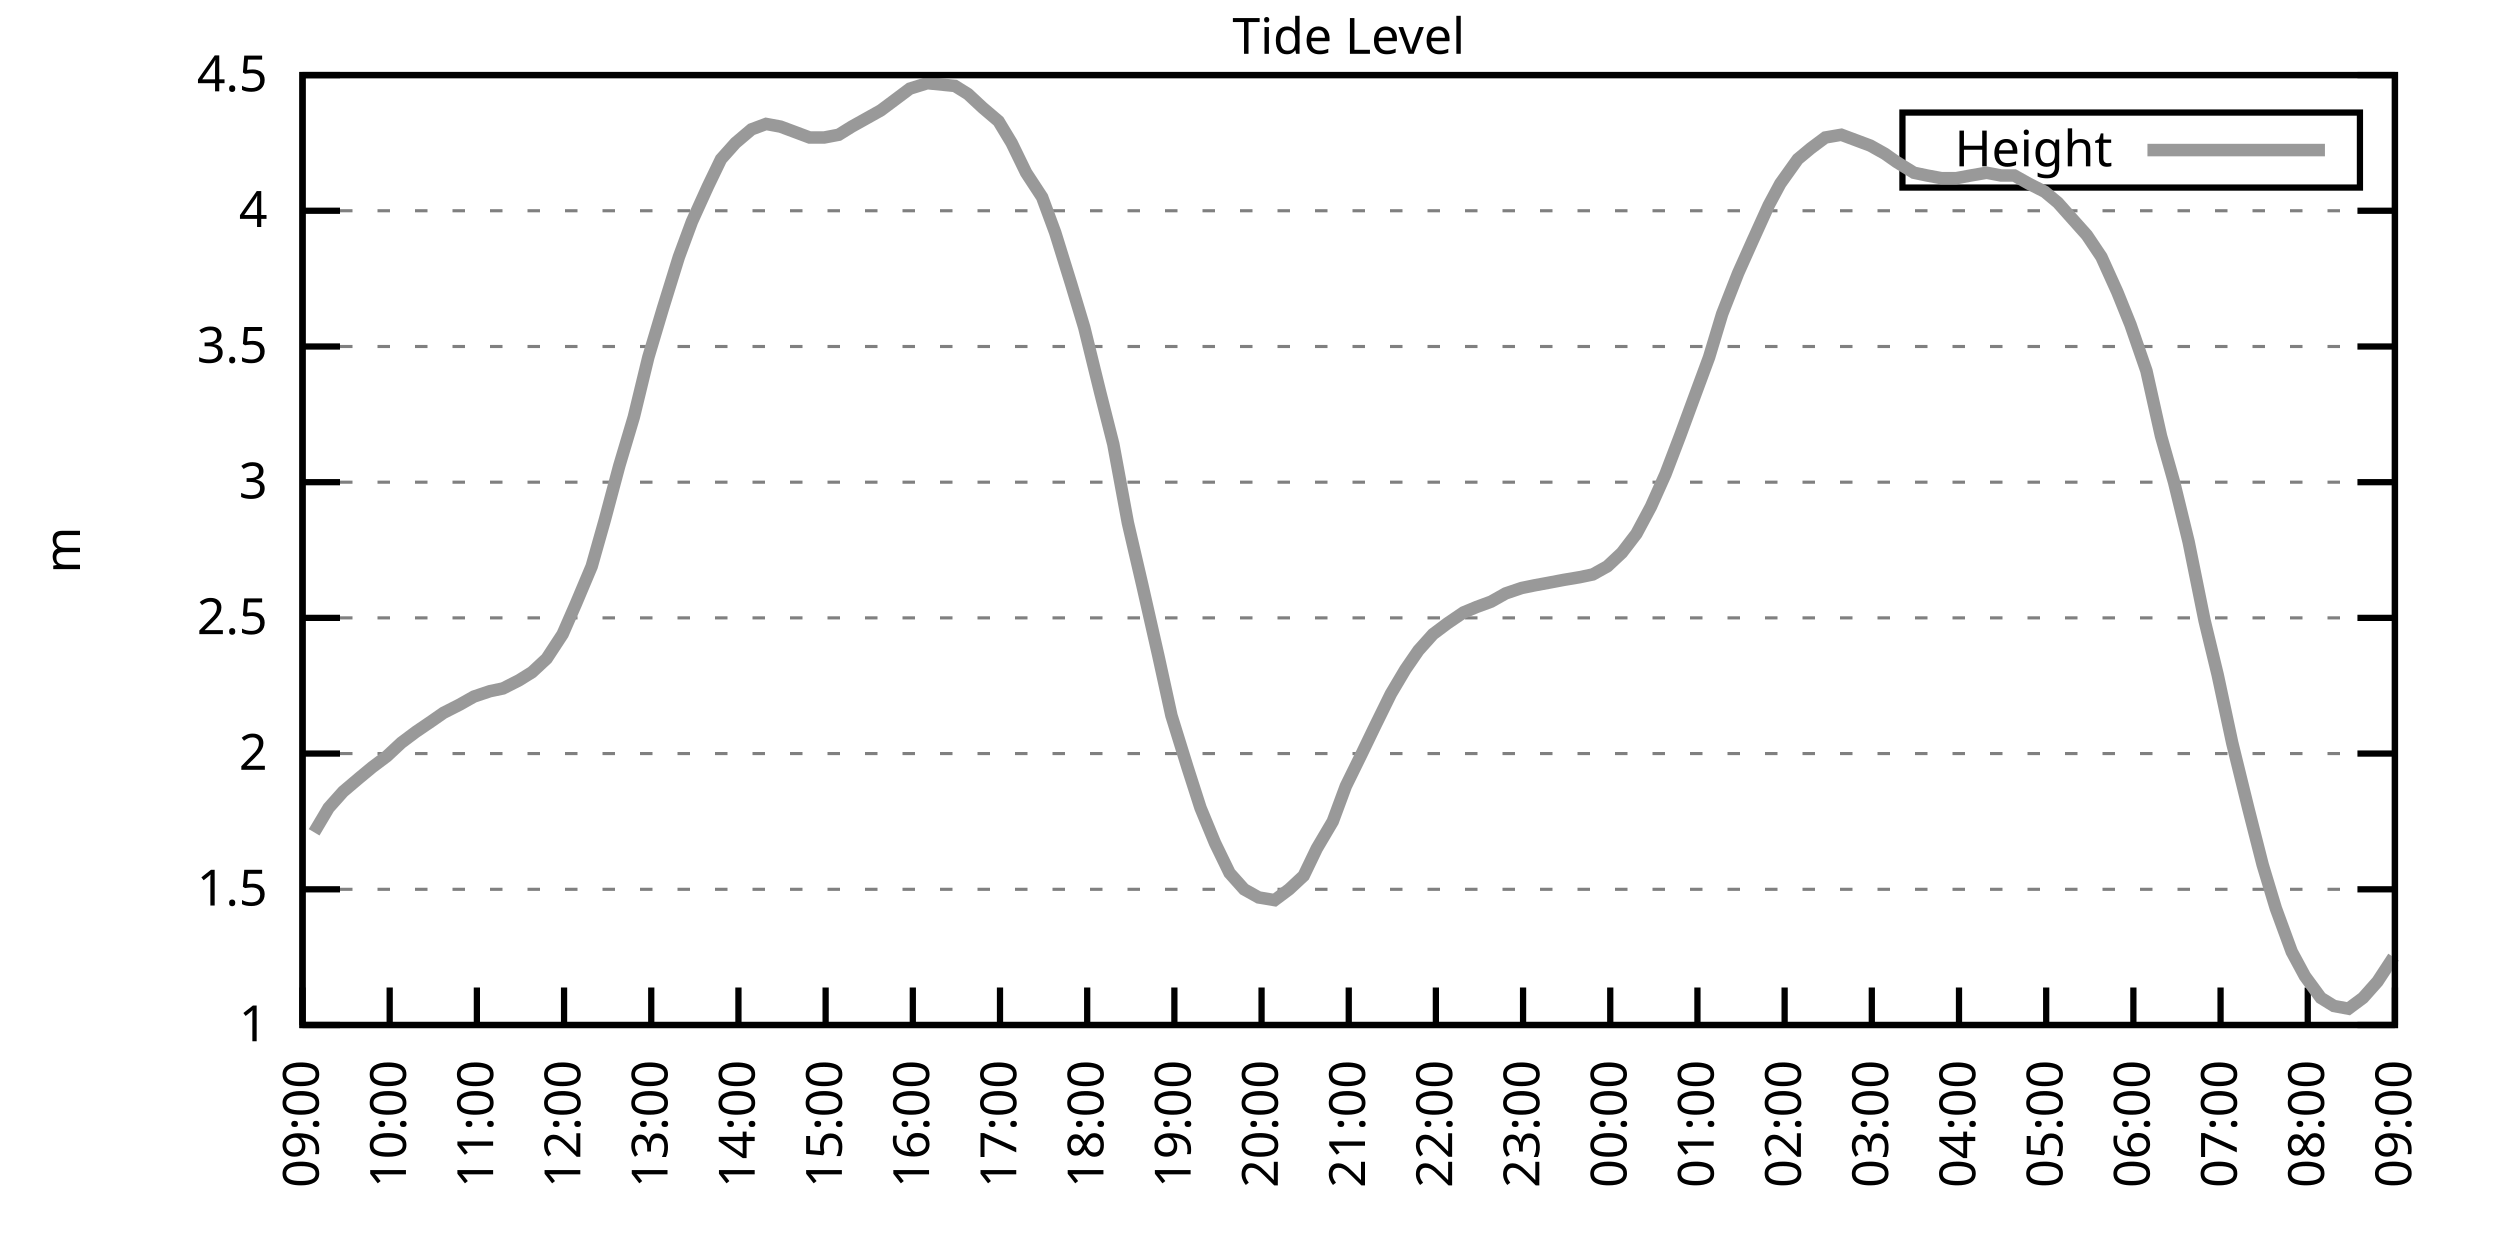
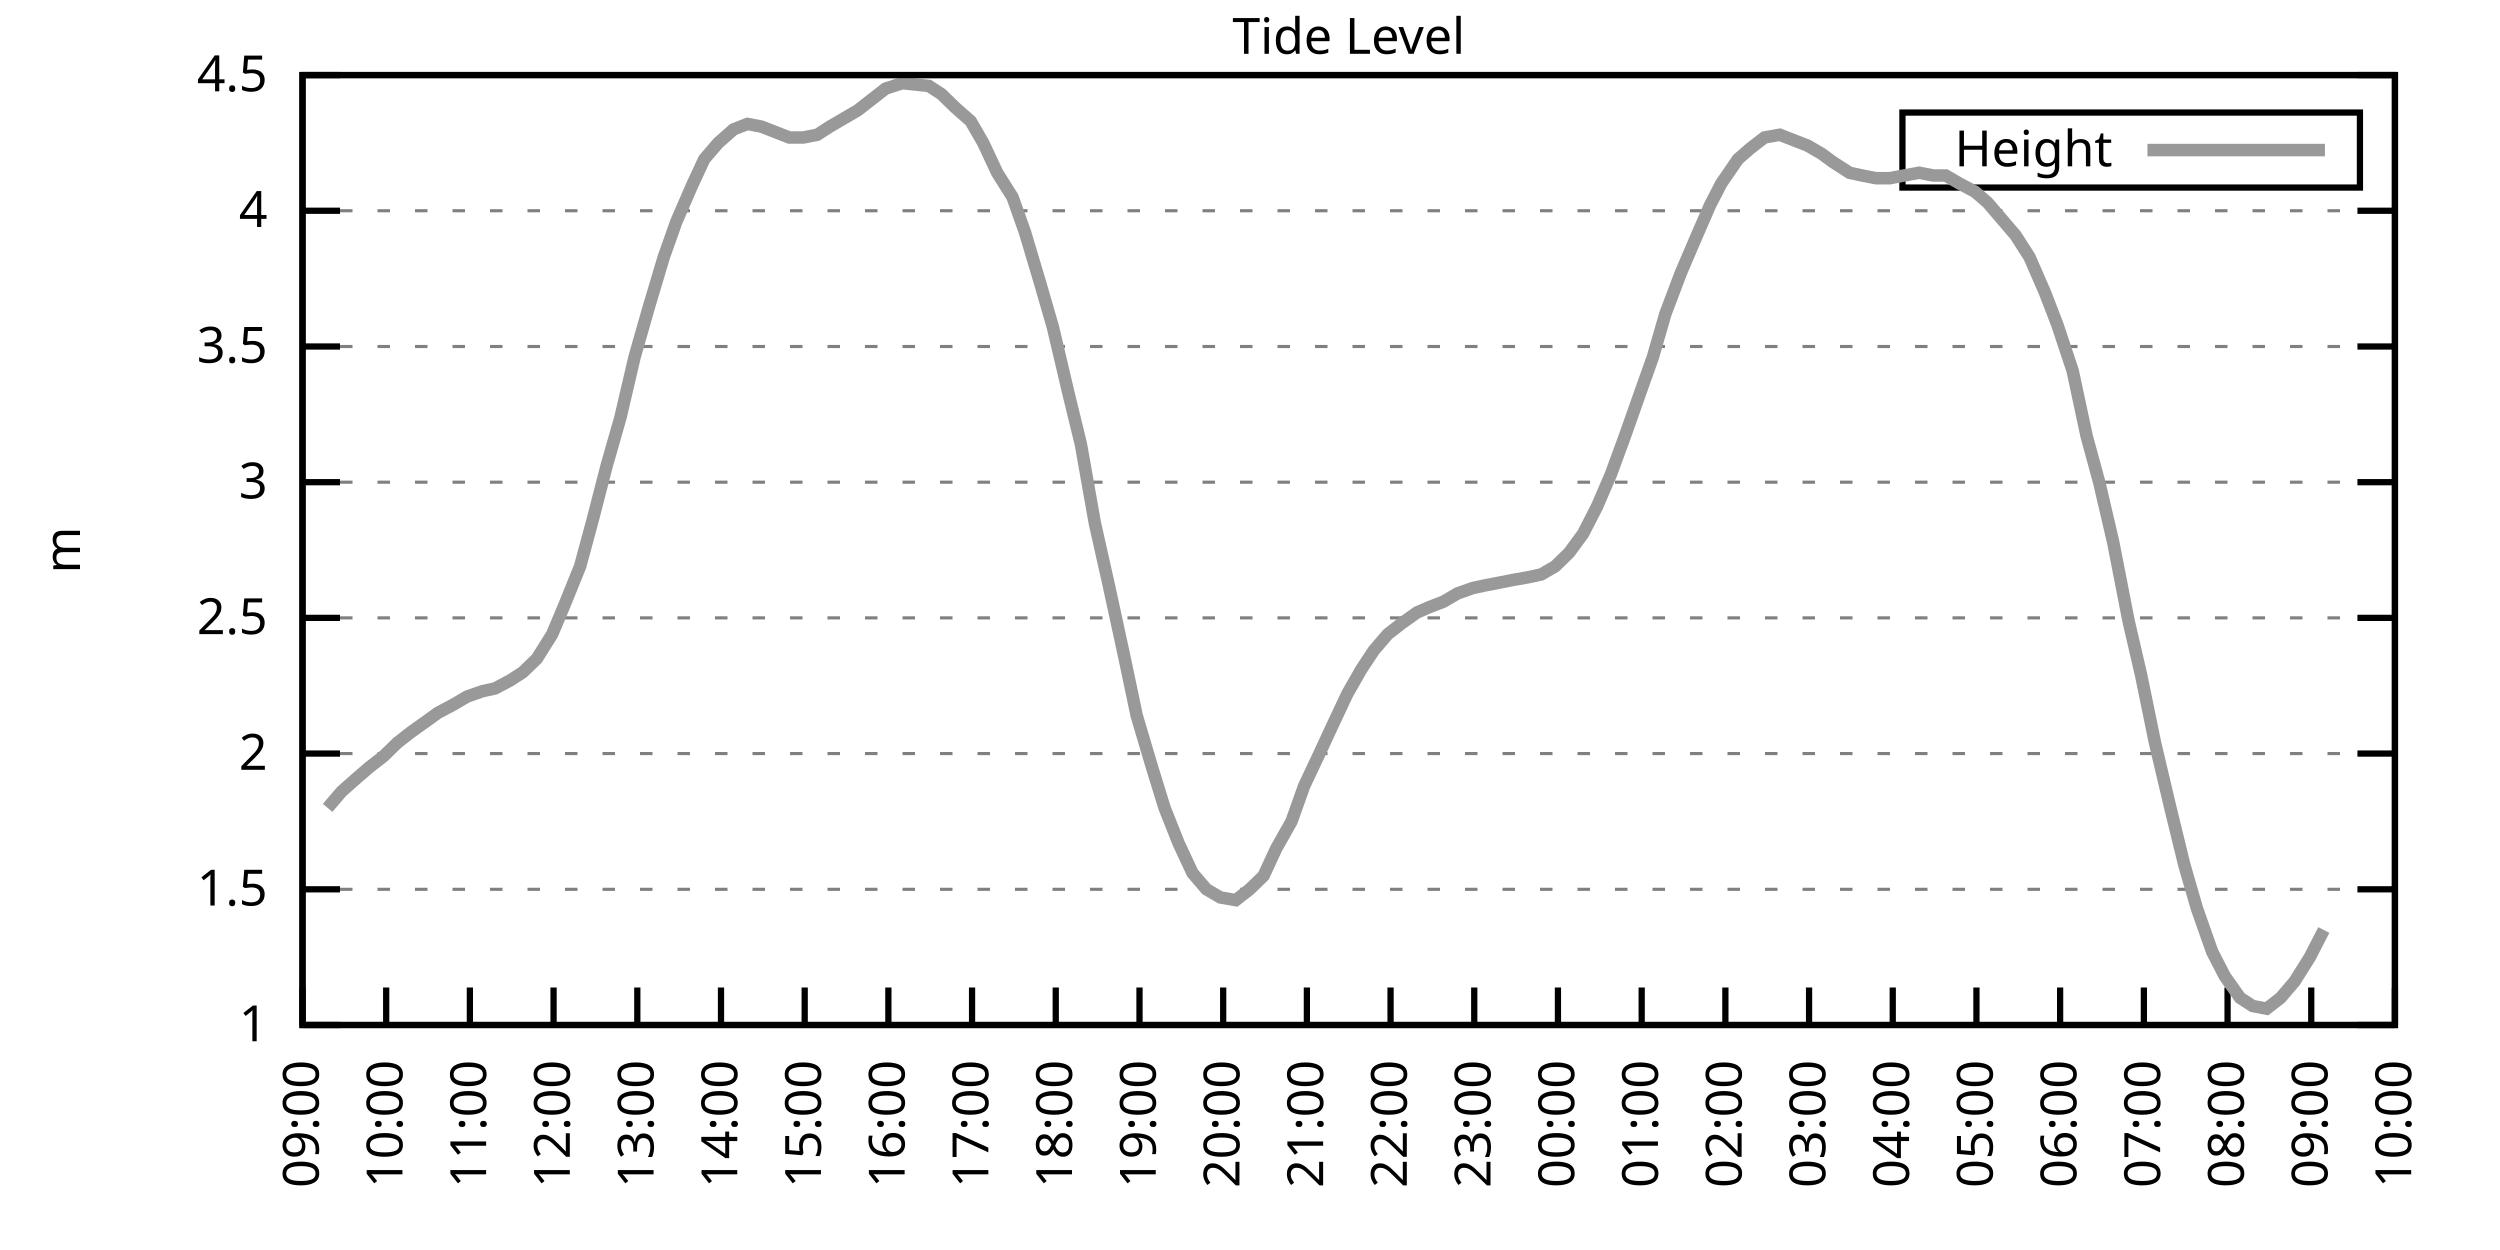
<svg xmlns="http://www.w3.org/2000/svg" xmlns:xlink="http://www.w3.org/1999/xlink" width="400" height="200" viewBox="0 0 400 200">
  <g id="gnuplot_canvas">
    <rect x="0" y="0" width="400" height="200" fill="none" />
    <defs>
      <circle id="gpDot" r="0.5" stroke-width="0.5" stroke="currentColor" />
      <path id="gpPt0" stroke-width="0.333" stroke="currentColor" d="M-1,0 h2 M0,-1 v2" />
      <path id="gpPt1" stroke-width="0.333" stroke="currentColor" d="M-1,-1 L1,1 M1,-1 L-1,1" />
      <path id="gpPt2" stroke-width="0.333" stroke="currentColor" d="M-1,0 L1,0 M0,-1 L0,1 M-1,-1 L1,1 M-1,1 L1,-1" />
      <rect id="gpPt3" stroke-width="0.333" stroke="currentColor" x="-1" y="-1" width="2" height="2" />
      <rect id="gpPt4" stroke-width="0.333" stroke="currentColor" fill="currentColor" x="-1" y="-1" width="2" height="2" />
      <circle id="gpPt5" stroke-width="0.333" stroke="currentColor" cx="0" cy="0" r="1" />
      <use xlink:href="#gpPt5" id="gpPt6" fill="currentColor" stroke="none" />
      <path id="gpPt7" stroke-width="0.333" stroke="currentColor" d="M0,-1.33 L-1.33,0.67 L1.33,0.67 z" />
      <use xlink:href="#gpPt7" id="gpPt8" fill="currentColor" stroke="none" />
      <use xlink:href="#gpPt7" id="gpPt9" stroke="currentColor" transform="rotate(180)" />
      <use xlink:href="#gpPt9" id="gpPt10" fill="currentColor" stroke="none" />
      <use xlink:href="#gpPt3" id="gpPt11" stroke="currentColor" transform="rotate(45)" />
      <use xlink:href="#gpPt11" id="gpPt12" fill="currentColor" stroke="none" />
      <path id="gpPt13" stroke-width="0.333" stroke="currentColor" d="M0,1.330 L1.265,0.411 L0.782,-1.067 L-0.782,-1.076 L-1.265,0.411 z" />
      <use xlink:href="#gpPt13" id="gpPt14" fill="currentColor" stroke="none" />
      <filter id="textbox" filterUnits="objectBoundingBox" x="0" y="0" height="1" width="1">
        <feFlood flood-color="white" flood-opacity="1" result="bgnd" />
        <feComposite in="SourceGraphic" in2="bgnd" operator="atop" />
      </filter>
      <filter id="greybox" filterUnits="objectBoundingBox" x="0" y="0" height="1" width="1">
        <feFlood flood-color="lightgrey" flood-opacity="1" result="grey" />
        <feComposite in="SourceGraphic" in2="grey" operator="atop" />
      </filter>
    </defs>
    <g fill="none" color="white" stroke="currentColor" stroke-width="1.00" stroke-linecap="butt" stroke-linejoin="miter">
</g>
    <g fill="none" color="black" stroke="currentColor" stroke-width="1.00" stroke-linecap="butt" stroke-linejoin="miter">
      <g stroke="none" shape-rendering="crispEdges">
        <polygon fill="rgb(255, 255, 255)" points="48.40,164.00 383.18,164.00 383.18,12.02 48.40,12.02 " />
      </g>
    </g>
    <g fill="none" color="black" stroke="currentColor" stroke-width="1.00" stroke-linecap="butt" stroke-linejoin="miter">
</g>
    <g fill="none" color="black" stroke="black" stroke-width="0.50" stroke-linecap="butt" stroke-linejoin="miter">
</g>
    <g fill="none" color="gray" stroke="currentColor" stroke-width="0.50" stroke-linecap="butt" stroke-linejoin="miter">
      <path stroke="gray" stroke-dasharray="2,4" class="gridline" d="M48.40,164.00 L383.19,164.00  " />
    </g>
    <g fill="none" color="gray" stroke="gray" stroke-width="1.00" stroke-linecap="butt" stroke-linejoin="miter">
</g>
    <g fill="none" color="black" stroke="currentColor" stroke-width="1.00" stroke-linecap="butt" stroke-linejoin="miter">
      <path stroke="black" d="M48.40,164.00 L54.40,164.00 M383.19,164.00 L377.19,164.00  " />
      <g transform="translate(42.80,166.60)" stroke="none" fill="black" font-family="Sans" font-size="8.00" text-anchor="end">
        <text>
          <tspan font-family="Sans"> 1</tspan>
        </text>
      </g>
    </g>
    <g fill="none" color="black" stroke="currentColor" stroke-width="1.00" stroke-linecap="butt" stroke-linejoin="miter">
</g>
    <g fill="none" color="black" stroke="black" stroke-width="0.50" stroke-linecap="butt" stroke-linejoin="miter">
</g>
    <g fill="none" color="gray" stroke="currentColor" stroke-width="0.50" stroke-linecap="butt" stroke-linejoin="miter">
      <path stroke="gray" stroke-dasharray="2,4" class="gridline" d="M48.40,142.29 L383.19,142.29  " />
    </g>
    <g fill="none" color="gray" stroke="gray" stroke-width="1.00" stroke-linecap="butt" stroke-linejoin="miter">
</g>
    <g fill="none" color="black" stroke="currentColor" stroke-width="1.00" stroke-linecap="butt" stroke-linejoin="miter">
      <path stroke="black" d="M48.40,142.29 L54.40,142.29 M383.19,142.29 L377.19,142.29  " />
      <g transform="translate(42.80,144.89)" stroke="none" fill="black" font-family="Sans" font-size="8.00" text-anchor="end">
        <text>
          <tspan font-family="Sans"> 1.5</tspan>
        </text>
      </g>
    </g>
    <g fill="none" color="black" stroke="currentColor" stroke-width="1.00" stroke-linecap="butt" stroke-linejoin="miter">
</g>
    <g fill="none" color="black" stroke="black" stroke-width="0.50" stroke-linecap="butt" stroke-linejoin="miter">
</g>
    <g fill="none" color="gray" stroke="currentColor" stroke-width="0.50" stroke-linecap="butt" stroke-linejoin="miter">
      <path stroke="gray" stroke-dasharray="2,4" class="gridline" d="M48.40,120.57 L383.19,120.57  " />
    </g>
    <g fill="none" color="gray" stroke="gray" stroke-width="1.00" stroke-linecap="butt" stroke-linejoin="miter">
</g>
    <g fill="none" color="black" stroke="currentColor" stroke-width="1.00" stroke-linecap="butt" stroke-linejoin="miter">
      <path stroke="black" d="M48.40,120.57 L54.40,120.57 M383.19,120.57 L377.19,120.57  " />
      <g transform="translate(42.80,123.17)" stroke="none" fill="black" font-family="Sans" font-size="8.00" text-anchor="end">
        <text>
          <tspan font-family="Sans"> 2</tspan>
        </text>
      </g>
    </g>
    <g fill="none" color="black" stroke="currentColor" stroke-width="1.00" stroke-linecap="butt" stroke-linejoin="miter">
</g>
    <g fill="none" color="black" stroke="black" stroke-width="0.50" stroke-linecap="butt" stroke-linejoin="miter">
</g>
    <g fill="none" color="gray" stroke="currentColor" stroke-width="0.50" stroke-linecap="butt" stroke-linejoin="miter">
      <path stroke="gray" stroke-dasharray="2,4" class="gridline" d="M48.40,98.86 L383.19,98.86  " />
    </g>
    <g fill="none" color="gray" stroke="gray" stroke-width="1.00" stroke-linecap="butt" stroke-linejoin="miter">
</g>
    <g fill="none" color="black" stroke="currentColor" stroke-width="1.00" stroke-linecap="butt" stroke-linejoin="miter">
      <path stroke="black" d="M48.40,98.86 L54.40,98.86 M383.19,98.86 L377.19,98.86  " />
      <g transform="translate(42.80,101.46)" stroke="none" fill="black" font-family="Sans" font-size="8.00" text-anchor="end">
        <text>
          <tspan font-family="Sans"> 2.5</tspan>
        </text>
      </g>
    </g>
    <g fill="none" color="black" stroke="currentColor" stroke-width="1.00" stroke-linecap="butt" stroke-linejoin="miter">
</g>
    <g fill="none" color="black" stroke="black" stroke-width="0.50" stroke-linecap="butt" stroke-linejoin="miter">
</g>
    <g fill="none" color="gray" stroke="currentColor" stroke-width="0.50" stroke-linecap="butt" stroke-linejoin="miter">
      <path stroke="gray" stroke-dasharray="2,4" class="gridline" d="M48.40,77.15 L383.19,77.15  " />
    </g>
    <g fill="none" color="gray" stroke="gray" stroke-width="1.00" stroke-linecap="butt" stroke-linejoin="miter">
</g>
    <g fill="none" color="black" stroke="currentColor" stroke-width="1.00" stroke-linecap="butt" stroke-linejoin="miter">
      <path stroke="black" d="M48.40,77.15 L54.40,77.15 M383.19,77.15 L377.19,77.15  " />
      <g transform="translate(42.80,79.75)" stroke="none" fill="black" font-family="Sans" font-size="8.00" text-anchor="end">
        <text>
          <tspan font-family="Sans"> 3</tspan>
        </text>
      </g>
    </g>
    <g fill="none" color="black" stroke="currentColor" stroke-width="1.00" stroke-linecap="butt" stroke-linejoin="miter">
</g>
    <g fill="none" color="black" stroke="black" stroke-width="0.50" stroke-linecap="butt" stroke-linejoin="miter">
</g>
    <g fill="none" color="gray" stroke="currentColor" stroke-width="0.50" stroke-linecap="butt" stroke-linejoin="miter">
      <path stroke="gray" stroke-dasharray="2,4" class="gridline" d="M48.40,55.44 L383.19,55.44  " />
    </g>
    <g fill="none" color="gray" stroke="gray" stroke-width="1.00" stroke-linecap="butt" stroke-linejoin="miter">
</g>
    <g fill="none" color="black" stroke="currentColor" stroke-width="1.00" stroke-linecap="butt" stroke-linejoin="miter">
      <path stroke="black" d="M48.40,55.44 L54.40,55.44 M383.19,55.44 L377.19,55.44  " />
      <g transform="translate(42.80,58.04)" stroke="none" fill="black" font-family="Sans" font-size="8.00" text-anchor="end">
        <text>
          <tspan font-family="Sans"> 3.5</tspan>
        </text>
      </g>
    </g>
    <g fill="none" color="black" stroke="currentColor" stroke-width="1.00" stroke-linecap="butt" stroke-linejoin="miter">
</g>
    <g fill="none" color="black" stroke="black" stroke-width="0.50" stroke-linecap="butt" stroke-linejoin="miter">
</g>
    <g fill="none" color="gray" stroke="currentColor" stroke-width="0.50" stroke-linecap="butt" stroke-linejoin="miter">
      <path stroke="gray" stroke-dasharray="2,4" class="gridline" d="M48.40,33.72 L383.19,33.72  " />
    </g>
    <g fill="none" color="gray" stroke="gray" stroke-width="1.00" stroke-linecap="butt" stroke-linejoin="miter">
</g>
    <g fill="none" color="black" stroke="currentColor" stroke-width="1.00" stroke-linecap="butt" stroke-linejoin="miter">
      <path stroke="black" d="M48.40,33.72 L54.40,33.72 M383.19,33.72 L377.19,33.72  " />
      <g transform="translate(42.80,36.32)" stroke="none" fill="black" font-family="Sans" font-size="8.00" text-anchor="end">
        <text>
          <tspan font-family="Sans"> 4</tspan>
        </text>
      </g>
    </g>
    <g fill="none" color="black" stroke="currentColor" stroke-width="1.00" stroke-linecap="butt" stroke-linejoin="miter">
</g>
    <g fill="none" color="black" stroke="black" stroke-width="0.50" stroke-linecap="butt" stroke-linejoin="miter">
</g>
    <g fill="none" color="gray" stroke="currentColor" stroke-width="0.50" stroke-linecap="butt" stroke-linejoin="miter">
      <path stroke="gray" stroke-dasharray="2,4" class="gridline" d="M48.40,12.01 L383.19,12.01  " />
    </g>
    <g fill="none" color="gray" stroke="gray" stroke-width="1.00" stroke-linecap="butt" stroke-linejoin="miter">
</g>
    <g fill="none" color="black" stroke="currentColor" stroke-width="1.00" stroke-linecap="butt" stroke-linejoin="miter">
      <path stroke="black" d="M48.40,12.01 L54.40,12.01 M383.19,12.01 L377.19,12.01  " />
      <g transform="translate(42.80,14.61)" stroke="none" fill="black" font-family="Sans" font-size="8.00" text-anchor="end">
        <text>
          <tspan font-family="Sans"> 4.5</tspan>
        </text>
      </g>
    </g>
    <g fill="none" color="black" stroke="currentColor" stroke-width="1.00" stroke-linecap="butt" stroke-linejoin="miter">
      <path stroke="black" d="M48.40,164.00 L48.40,158.00  " />
      <g transform="translate(51.00,169.60) rotate(270.00)" stroke="none" fill="black" font-family="Sans" font-size="8.00" text-anchor="end">
        <text>
          <tspan font-family="Sans">09:00</tspan>
        </text>
      </g>
    </g>
    <g fill="none" color="black" stroke="currentColor" stroke-width="1.00" stroke-linecap="butt" stroke-linejoin="miter">
-       <path stroke="black" d="M62.35,164.00 L62.35,158.00  " />
-       <g transform="translate(64.95,169.60) rotate(270.00)" stroke="none" fill="black" font-family="Sans" font-size="8.00" text-anchor="end">
+       <path stroke="black" d="M61.79,164.00 L61.79,158.00  " />
+       <g transform="translate(64.39,169.60) rotate(270.00)" stroke="none" fill="black" font-family="Sans" font-size="8.00" text-anchor="end">
        <text>
          <tspan font-family="Sans">10:00</tspan>
        </text>
      </g>
    </g>
    <g fill="none" color="black" stroke="currentColor" stroke-width="1.00" stroke-linecap="butt" stroke-linejoin="miter">
-       <path stroke="black" d="M76.30,164.00 L76.30,158.00  " />
-       <g transform="translate(78.90,169.60) rotate(270.00)" stroke="none" fill="black" font-family="Sans" font-size="8.00" text-anchor="end">
+       <path stroke="black" d="M75.18,164.00 L75.18,158.00  " />
+       <g transform="translate(77.78,169.60) rotate(270.00)" stroke="none" fill="black" font-family="Sans" font-size="8.00" text-anchor="end">
        <text>
          <tspan font-family="Sans">11:00</tspan>
        </text>
      </g>
    </g>
    <g fill="none" color="black" stroke="currentColor" stroke-width="1.00" stroke-linecap="butt" stroke-linejoin="miter">
-       <path stroke="black" d="M90.25,164.00 L90.25,158.00  " />
-       <g transform="translate(92.85,169.60) rotate(270.00)" stroke="none" fill="black" font-family="Sans" font-size="8.00" text-anchor="end">
+       <path stroke="black" d="M88.57,164.00 L88.57,158.00  " />
+       <g transform="translate(91.17,169.60) rotate(270.00)" stroke="none" fill="black" font-family="Sans" font-size="8.00" text-anchor="end">
        <text>
          <tspan font-family="Sans">12:00</tspan>
        </text>
      </g>
    </g>
    <g fill="none" color="black" stroke="currentColor" stroke-width="1.00" stroke-linecap="butt" stroke-linejoin="miter">
-       <path stroke="black" d="M104.20,164.00 L104.20,158.00  " />
-       <g transform="translate(106.80,169.60) rotate(270.00)" stroke="none" fill="black" font-family="Sans" font-size="8.00" text-anchor="end">
+       <path stroke="black" d="M101.97,164.00 L101.97,158.00  " />
+       <g transform="translate(104.57,169.60) rotate(270.00)" stroke="none" fill="black" font-family="Sans" font-size="8.00" text-anchor="end">
        <text>
          <tspan font-family="Sans">13:00</tspan>
        </text>
      </g>
    </g>
    <g fill="none" color="black" stroke="currentColor" stroke-width="1.00" stroke-linecap="butt" stroke-linejoin="miter">
-       <path stroke="black" d="M118.15,164.00 L118.15,158.00  " />
-       <g transform="translate(120.75,169.60) rotate(270.00)" stroke="none" fill="black" font-family="Sans" font-size="8.00" text-anchor="end">
+       <path stroke="black" d="M115.36,164.00 L115.36,158.00  " />
+       <g transform="translate(117.96,169.60) rotate(270.00)" stroke="none" fill="black" font-family="Sans" font-size="8.00" text-anchor="end">
        <text>
          <tspan font-family="Sans">14:00</tspan>
        </text>
      </g>
    </g>
    <g fill="none" color="black" stroke="currentColor" stroke-width="1.00" stroke-linecap="butt" stroke-linejoin="miter">
-       <path stroke="black" d="M132.10,164.00 L132.10,158.00  " />
-       <g transform="translate(134.70,169.60) rotate(270.00)" stroke="none" fill="black" font-family="Sans" font-size="8.00" text-anchor="end">
+       <path stroke="black" d="M128.75,164.00 L128.75,158.00  " />
+       <g transform="translate(131.35,169.60) rotate(270.00)" stroke="none" fill="black" font-family="Sans" font-size="8.00" text-anchor="end">
        <text>
          <tspan font-family="Sans">15:00</tspan>
        </text>
      </g>
    </g>
    <g fill="none" color="black" stroke="currentColor" stroke-width="1.00" stroke-linecap="butt" stroke-linejoin="miter">
-       <path stroke="black" d="M146.05,164.00 L146.05,158.00  " />
-       <g transform="translate(148.65,169.60) rotate(270.00)" stroke="none" fill="black" font-family="Sans" font-size="8.00" text-anchor="end">
+       <path stroke="black" d="M142.14,164.00 L142.14,158.00  " />
+       <g transform="translate(144.74,169.60) rotate(270.00)" stroke="none" fill="black" font-family="Sans" font-size="8.00" text-anchor="end">
        <text>
          <tspan font-family="Sans">16:00</tspan>
        </text>
      </g>
    </g>
    <g fill="none" color="black" stroke="currentColor" stroke-width="1.00" stroke-linecap="butt" stroke-linejoin="miter">
-       <path stroke="black" d="M160.00,164.00 L160.00,158.00  " />
-       <g transform="translate(162.60,169.60) rotate(270.00)" stroke="none" fill="black" font-family="Sans" font-size="8.00" text-anchor="end">
+       <path stroke="black" d="M155.53,164.00 L155.53,158.00  " />
+       <g transform="translate(158.13,169.60) rotate(270.00)" stroke="none" fill="black" font-family="Sans" font-size="8.00" text-anchor="end">
        <text>
          <tspan font-family="Sans">17:00</tspan>
        </text>
      </g>
    </g>
    <g fill="none" color="black" stroke="currentColor" stroke-width="1.00" stroke-linecap="butt" stroke-linejoin="miter">
-       <path stroke="black" d="M173.95,164.00 L173.95,158.00  " />
-       <g transform="translate(176.55,169.60) rotate(270.00)" stroke="none" fill="black" font-family="Sans" font-size="8.00" text-anchor="end">
+       <path stroke="black" d="M168.92,164.00 L168.92,158.00  " />
+       <g transform="translate(171.52,169.60) rotate(270.00)" stroke="none" fill="black" font-family="Sans" font-size="8.00" text-anchor="end">
        <text>
          <tspan font-family="Sans">18:00</tspan>
        </text>
      </g>
    </g>
    <g fill="none" color="black" stroke="currentColor" stroke-width="1.00" stroke-linecap="butt" stroke-linejoin="miter">
-       <path stroke="black" d="M187.90,164.00 L187.90,158.00  " />
-       <g transform="translate(190.50,169.60) rotate(270.00)" stroke="none" fill="black" font-family="Sans" font-size="8.00" text-anchor="end">
+       <path stroke="black" d="M182.32,164.00 L182.32,158.00  " />
+       <g transform="translate(184.92,169.60) rotate(270.00)" stroke="none" fill="black" font-family="Sans" font-size="8.00" text-anchor="end">
        <text>
          <tspan font-family="Sans">19:00</tspan>
        </text>
      </g>
    </g>
    <g fill="none" color="black" stroke="currentColor" stroke-width="1.00" stroke-linecap="butt" stroke-linejoin="miter">
-       <path stroke="black" d="M201.85,164.00 L201.85,158.00  " />
-       <g transform="translate(204.45,169.60) rotate(270.00)" stroke="none" fill="black" font-family="Sans" font-size="8.00" text-anchor="end">
+       <path stroke="black" d="M195.71,164.00 L195.71,158.00  " />
+       <g transform="translate(198.31,169.60) rotate(270.00)" stroke="none" fill="black" font-family="Sans" font-size="8.00" text-anchor="end">
        <text>
          <tspan font-family="Sans">20:00</tspan>
        </text>
      </g>
    </g>
    <g fill="none" color="black" stroke="currentColor" stroke-width="1.00" stroke-linecap="butt" stroke-linejoin="miter">
-       <path stroke="black" d="M215.80,164.00 L215.80,158.00  " />
-       <g transform="translate(218.40,169.60) rotate(270.00)" stroke="none" fill="black" font-family="Sans" font-size="8.00" text-anchor="end">
+       <path stroke="black" d="M209.10,164.00 L209.10,158.00  " />
+       <g transform="translate(211.70,169.60) rotate(270.00)" stroke="none" fill="black" font-family="Sans" font-size="8.00" text-anchor="end">
        <text>
          <tspan font-family="Sans">21:00</tspan>
        </text>
      </g>
    </g>
    <g fill="none" color="black" stroke="currentColor" stroke-width="1.00" stroke-linecap="butt" stroke-linejoin="miter">
-       <path stroke="black" d="M229.74,164.00 L229.74,158.00  " />
-       <g transform="translate(232.34,169.60) rotate(270.00)" stroke="none" fill="black" font-family="Sans" font-size="8.00" text-anchor="end">
+       <path stroke="black" d="M222.49,164.00 L222.49,158.00  " />
+       <g transform="translate(225.09,169.60) rotate(270.00)" stroke="none" fill="black" font-family="Sans" font-size="8.00" text-anchor="end">
        <text>
          <tspan font-family="Sans">22:00</tspan>
        </text>
      </g>
    </g>
    <g fill="none" color="black" stroke="currentColor" stroke-width="1.00" stroke-linecap="butt" stroke-linejoin="miter">
-       <path stroke="black" d="M243.69,164.00 L243.69,158.00  " />
-       <g transform="translate(246.29,169.60) rotate(270.00)" stroke="none" fill="black" font-family="Sans" font-size="8.00" text-anchor="end">
+       <path stroke="black" d="M235.88,164.00 L235.88,158.00  " />
+       <g transform="translate(238.48,169.60) rotate(270.00)" stroke="none" fill="black" font-family="Sans" font-size="8.00" text-anchor="end">
        <text>
          <tspan font-family="Sans">23:00</tspan>
        </text>
      </g>
    </g>
    <g fill="none" color="black" stroke="currentColor" stroke-width="1.00" stroke-linecap="butt" stroke-linejoin="miter">
-       <path stroke="black" d="M257.64,164.00 L257.64,158.00  " />
-       <g transform="translate(260.24,169.60) rotate(270.00)" stroke="none" fill="black" font-family="Sans" font-size="8.00" text-anchor="end">
+       <path stroke="black" d="M249.27,164.00 L249.27,158.00  " />
+       <g transform="translate(251.87,169.60) rotate(270.00)" stroke="none" fill="black" font-family="Sans" font-size="8.00" text-anchor="end">
        <text>
          <tspan font-family="Sans">00:00</tspan>
        </text>
      </g>
    </g>
    <g fill="none" color="black" stroke="currentColor" stroke-width="1.00" stroke-linecap="butt" stroke-linejoin="miter">
-       <path stroke="black" d="M271.59,164.00 L271.59,158.00  " />
-       <g transform="translate(274.19,169.60) rotate(270.00)" stroke="none" fill="black" font-family="Sans" font-size="8.00" text-anchor="end">
+       <path stroke="black" d="M262.67,164.00 L262.67,158.00  " />
+       <g transform="translate(265.27,169.60) rotate(270.00)" stroke="none" fill="black" font-family="Sans" font-size="8.00" text-anchor="end">
        <text>
          <tspan font-family="Sans">01:00</tspan>
        </text>
      </g>
    </g>
    <g fill="none" color="black" stroke="currentColor" stroke-width="1.00" stroke-linecap="butt" stroke-linejoin="miter">
-       <path stroke="black" d="M285.54,164.00 L285.54,158.00  " />
-       <g transform="translate(288.14,169.60) rotate(270.00)" stroke="none" fill="black" font-family="Sans" font-size="8.00" text-anchor="end">
+       <path stroke="black" d="M276.06,164.00 L276.06,158.00  " />
+       <g transform="translate(278.66,169.60) rotate(270.00)" stroke="none" fill="black" font-family="Sans" font-size="8.00" text-anchor="end">
        <text>
          <tspan font-family="Sans">02:00</tspan>
        </text>
      </g>
    </g>
    <g fill="none" color="black" stroke="currentColor" stroke-width="1.00" stroke-linecap="butt" stroke-linejoin="miter">
-       <path stroke="black" d="M299.49,164.00 L299.49,158.00  " />
-       <g transform="translate(302.09,169.60) rotate(270.00)" stroke="none" fill="black" font-family="Sans" font-size="8.00" text-anchor="end">
+       <path stroke="black" d="M289.45,164.00 L289.45,158.00  " />
+       <g transform="translate(292.05,169.60) rotate(270.00)" stroke="none" fill="black" font-family="Sans" font-size="8.00" text-anchor="end">
        <text>
          <tspan font-family="Sans">03:00</tspan>
        </text>
      </g>
    </g>
    <g fill="none" color="black" stroke="currentColor" stroke-width="1.00" stroke-linecap="butt" stroke-linejoin="miter">
-       <path stroke="black" d="M313.44,164.00 L313.44,158.00  " />
-       <g transform="translate(316.04,169.60) rotate(270.00)" stroke="none" fill="black" font-family="Sans" font-size="8.00" text-anchor="end">
+       <path stroke="black" d="M302.84,164.00 L302.84,158.00  " />
+       <g transform="translate(305.44,169.60) rotate(270.00)" stroke="none" fill="black" font-family="Sans" font-size="8.00" text-anchor="end">
        <text>
          <tspan font-family="Sans">04:00</tspan>
        </text>
      </g>
    </g>
    <g fill="none" color="black" stroke="currentColor" stroke-width="1.00" stroke-linecap="butt" stroke-linejoin="miter">
-       <path stroke="black" d="M327.39,164.00 L327.39,158.00  " />
-       <g transform="translate(329.99,169.60) rotate(270.00)" stroke="none" fill="black" font-family="Sans" font-size="8.00" text-anchor="end">
+       <path stroke="black" d="M316.23,164.00 L316.23,158.00  " />
+       <g transform="translate(318.83,169.60) rotate(270.00)" stroke="none" fill="black" font-family="Sans" font-size="8.00" text-anchor="end">
        <text>
          <tspan font-family="Sans">05:00</tspan>
        </text>
      </g>
    </g>
    <g fill="none" color="black" stroke="currentColor" stroke-width="1.00" stroke-linecap="butt" stroke-linejoin="miter">
-       <path stroke="black" d="M341.34,164.00 L341.34,158.00  " />
-       <g transform="translate(343.94,169.60) rotate(270.00)" stroke="none" fill="black" font-family="Sans" font-size="8.00" text-anchor="end">
+       <path stroke="black" d="M329.62,164.00 L329.62,158.00  " />
+       <g transform="translate(332.22,169.60) rotate(270.00)" stroke="none" fill="black" font-family="Sans" font-size="8.00" text-anchor="end">
        <text>
          <tspan font-family="Sans">06:00</tspan>
        </text>
      </g>
    </g>
    <g fill="none" color="black" stroke="currentColor" stroke-width="1.00" stroke-linecap="butt" stroke-linejoin="miter">
-       <path stroke="black" d="M355.29,164.00 L355.29,158.00  " />
-       <g transform="translate(357.89,169.60) rotate(270.00)" stroke="none" fill="black" font-family="Sans" font-size="8.00" text-anchor="end">
+       <path stroke="black" d="M343.02,164.00 L343.02,158.00  " />
+       <g transform="translate(345.62,169.60) rotate(270.00)" stroke="none" fill="black" font-family="Sans" font-size="8.00" text-anchor="end">
        <text>
          <tspan font-family="Sans">07:00</tspan>
        </text>
      </g>
    </g>
    <g fill="none" color="black" stroke="currentColor" stroke-width="1.00" stroke-linecap="butt" stroke-linejoin="miter">
-       <path stroke="black" d="M369.24,164.00 L369.24,158.00  " />
-       <g transform="translate(371.84,169.60) rotate(270.00)" stroke="none" fill="black" font-family="Sans" font-size="8.00" text-anchor="end">
+       <path stroke="black" d="M356.41,164.00 L356.41,158.00  " />
+       <g transform="translate(359.01,169.60) rotate(270.00)" stroke="none" fill="black" font-family="Sans" font-size="8.00" text-anchor="end">
        <text>
          <tspan font-family="Sans">08:00</tspan>
+         </text>
+       </g>
+     </g>
+     <g fill="none" color="black" stroke="currentColor" stroke-width="1.00" stroke-linecap="butt" stroke-linejoin="miter">
+       <path stroke="black" d="M369.80,164.00 L369.80,158.00  " />
+       <g transform="translate(372.40,169.60) rotate(270.00)" stroke="none" fill="black" font-family="Sans" font-size="8.00" text-anchor="end">
+         <text>
+           <tspan font-family="Sans">09:00</tspan>
        </text>
      </g>
    </g>
    <g fill="none" color="black" stroke="currentColor" stroke-width="1.00" stroke-linecap="butt" stroke-linejoin="miter">
      <path stroke="black" d="M383.19,164.00 L383.19,158.00  " />
      <g transform="translate(385.79,169.60) rotate(270.00)" stroke="none" fill="black" font-family="Sans" font-size="8.00" text-anchor="end">
        <text>
-           <tspan font-family="Sans">09:00</tspan>
+           <tspan font-family="Sans">10:00</tspan>
        </text>
      </g>
    </g>
    <g fill="none" color="black" stroke="currentColor" stroke-width="1.00" stroke-linecap="butt" stroke-linejoin="miter">
</g>
    <g fill="none" color="black" stroke="currentColor" stroke-width="1.00" stroke-linecap="butt" stroke-linejoin="miter">
      <path stroke="black" d="M48.40,12.01 L48.40,164.00 L383.19,164.00 L383.19,12.01 L48.40,12.01 Z  " />
    </g>
    <g fill="none" color="black" stroke="currentColor" stroke-width="1.00" stroke-linecap="butt" stroke-linejoin="miter">
</g>
    <g fill="none" color="black" stroke="currentColor" stroke-width="1.00" stroke-linecap="butt" stroke-linejoin="miter">
      <path stroke="black" d="M304.39,30.01 L304.39,18.01 L377.59,18.01 L377.59,30.01 L304.39,30.01 Z  " />
    </g>
    <g id="Tide_level_plot_1">
      <g fill="none" color="white" stroke="black" stroke-width="2.00" stroke-linecap="butt" stroke-linejoin="miter">
</g>
      <g fill="none" color="black" stroke="currentColor" stroke-width="2.00" stroke-linecap="butt" stroke-linejoin="miter">
        <g transform="translate(337.99,26.61)" stroke="none" fill="black" font-family="Sans" font-size="8.00" text-anchor="end">
          <text>
            <tspan font-family="Sans">Height</tspan>
          </text>
        </g>
      </g>
      <g fill="none" color="black" stroke="currentColor" stroke-width="2.00" stroke-linecap="butt" stroke-linejoin="miter">
-         <path stroke="rgb(153, 153, 153)" d="M343.59,24.01 L371.99,24.01 M50.26,133.17 L52.58,129.26 L54.91,126.65 L57.47,124.48 L59.56,122.75 L61.88,121.01   L64.21,118.84 L66.53,117.10 L69.09,115.36 L70.95,114.06 L73.51,112.76 L75.83,111.45 L78.39,110.59 L80.48,110.15   L83.04,108.85 L85.13,107.55 L87.46,105.38 L90.02,101.47 L92.11,96.69 L94.67,90.61 L96.76,83.23 L99.08,74.54   L101.41,66.73 L103.73,57.17 L106.06,49.36 L108.62,41.11 L110.71,35.46 L113.27,29.81 L115.36,25.47 L117.68,22.87   L120.24,20.70 L122.57,19.83 L124.89,20.26 L127.22,21.13 L129.54,22.00 L131.87,22.00 L134.19,21.56 L136.28,20.26   L138.61,18.96 L140.93,17.66 L143.26,15.92 L145.58,14.18 L148.37,13.31 L152.79,13.75 L154.88,15.05 L157.21,17.22   L159.76,19.39 L161.86,22.87 L164.18,27.64 L166.74,31.55 L168.83,37.20 L171.39,45.45 L173.48,52.40 L176.04,62.82   L178.13,71.07 L180.46,83.66 L182.78,93.65 L185.34,104.94 L187.43,114.49 L189.99,122.75 L192.08,129.26 L194.41,134.90   L196.73,139.68 L199.06,142.29 L201.38,143.59 L203.94,144.02 L206.26,142.29 L208.59,140.12 L210.68,135.77 L213.24,131.43   L215.33,125.79 L217.89,120.57 L219.98,116.23 L222.54,111.02 L224.86,107.11 L226.95,104.07 L229.28,101.47 L231.60,99.73   L234.16,97.99 L236.25,97.12 L238.58,96.26 L240.90,94.95 L243.46,94.08 L245.55,93.65 L247.88,93.22 L250.20,92.78   L252.76,92.35 L254.85,91.91 L257.18,90.61 L259.50,88.44 L261.83,85.40 L264.15,81.06 L266.48,75.85 L268.80,69.77   L271.36,62.82 L273.45,57.17 L275.55,50.22 L278.10,43.71 L280.43,38.50 L282.99,32.85 L284.85,29.38 L287.64,25.47   L289.73,23.73 L292.05,22.00 L294.61,21.56 L296.94,22.43 L299.26,23.30 L301.58,24.60 L303.44,25.91 L306.23,27.64   L308.33,28.08 L310.65,28.51 L312.98,28.51 L315.30,28.08 L317.86,27.64 L320.18,28.08 L322.28,28.08 L324.60,29.38   L327.16,30.68 L329.25,32.42 L331.58,35.03 L333.90,37.63 L336.23,41.11 L338.78,46.75 L340.88,51.96 L343.43,59.34   L345.76,69.77 L347.85,77.15 L350.18,86.70 L352.73,99.30 L354.83,107.98 L357.15,118.84 L359.71,129.26 L362.03,138.38   L364.13,145.33 L366.68,152.28 L368.78,156.18 L371.33,159.66 L373.43,160.96 L375.75,161.39 L378.08,159.66 L380.40,157.05   L382.96,153.14  " />
+         <path stroke="rgb(153, 153, 153)" d="M343.59,24.01 L371.99,24.01 M52.42,129.26 L54.65,126.65 L57.10,124.48 L59.11,122.75 L61.35,121.01 L63.58,118.84   L65.81,117.10 L68.26,115.36 L70.05,114.06 L72.50,112.76 L74.74,111.45 L77.19,110.59 L79.20,110.15 L81.66,108.85   L83.66,107.55 L85.90,105.38 L88.35,101.47 L90.36,96.69 L92.82,90.61 L94.82,83.23 L97.06,74.54 L99.29,66.73   L101.52,57.17 L103.75,49.36 L106.21,41.11 L108.22,35.46 L110.67,29.81 L112.68,25.47 L114.91,22.87 L117.37,20.70   L119.60,19.83 L121.83,20.26 L124.06,21.13 L126.29,22.00 L128.53,22.00 L130.76,21.56 L132.77,20.26 L135.00,18.96   L137.23,17.66 L139.46,15.92 L141.69,14.18 L144.37,13.31 L148.61,13.75 L150.62,15.05 L152.85,17.22 L155.31,19.39   L157.32,22.87 L159.55,27.64 L162.01,31.55 L164.01,37.20 L166.47,45.45 L168.48,52.40 L170.93,62.82 L172.94,71.07   L175.17,83.66 L177.41,93.65 L179.86,104.94 L181.87,114.49 L184.32,122.75 L186.33,129.26 L188.57,134.90 L190.80,139.68   L193.03,142.29 L195.26,143.59 L197.72,144.02 L199.95,142.29 L202.18,140.12 L204.19,135.77 L206.64,131.43 L208.65,125.79   L211.11,120.57 L213.12,116.23 L215.57,111.02 L217.80,107.11 L219.81,104.07 L222.04,101.47 L224.28,99.73 L226.73,97.99   L228.74,97.12 L230.97,96.26 L233.20,94.95 L235.66,94.08 L237.67,93.65 L239.90,93.22 L242.13,92.78 L244.59,92.35   L246.60,91.91 L248.83,90.61 L251.06,88.44 L253.29,85.40 L255.52,81.06 L257.76,75.85 L259.99,69.77 L262.44,62.82   L264.45,57.17 L266.46,50.22 L268.92,43.71 L271.15,38.50 L273.60,32.85 L275.39,29.38 L278.07,25.47 L280.07,23.73   L282.31,22.00 L284.76,21.56 L286.99,22.43 L289.23,23.30 L291.46,24.60 L293.24,25.91 L295.92,27.64 L297.93,28.08   L300.16,28.51 L302.39,28.51 L304.63,28.08 L307.08,27.64 L309.31,28.08 L311.32,28.08 L313.55,29.38 L316.01,30.68   L318.02,32.42 L320.25,35.03 L322.48,37.63 L324.71,41.11 L327.17,46.75 L329.18,51.96 L331.63,59.34 L333.86,69.77   L335.87,77.15 L338.10,86.70 L340.56,99.30 L342.57,107.98 L344.80,118.84 L347.26,129.26 L349.49,138.38 L351.50,145.33   L353.95,152.28 L355.96,156.18 L358.42,159.66 L360.42,160.96 L362.66,161.39 L364.89,159.66 L367.12,157.05 L369.58,153.14   L371.81,148.80  " />
      </g>
    </g>
    <g fill="none" color="black" stroke="currentColor" stroke-width="2.00" stroke-linecap="butt" stroke-linejoin="miter">
</g>
    <g fill="none" color="black" stroke="black" stroke-width="1.00" stroke-linecap="butt" stroke-linejoin="miter">
</g>
    <g fill="none" color="black" stroke="currentColor" stroke-width="1.00" stroke-linecap="butt" stroke-linejoin="miter">
      <path stroke="black" d="M48.40,12.01 L48.40,164.00 L383.19,164.00 L383.19,12.01 L48.40,12.01 Z  " />
      <g transform="translate(12.80,88.01) rotate(270.00)" stroke="none" fill="black" font-family="Sans" font-size="8.00" text-anchor="middle">
        <text>
          <tspan font-family="Sans">m</tspan>
        </text>
      </g>
    </g>
    <g fill="none" color="black" stroke="currentColor" stroke-width="1.00" stroke-linecap="butt" stroke-linejoin="miter">
</g>
    <g fill="none" color="black" stroke="currentColor" stroke-width="1.00" stroke-linecap="butt" stroke-linejoin="miter">
      <g transform="translate(215.79,8.61)" stroke="none" fill="black" font-family="Sans" font-size="8.00" text-anchor="middle">
        <text>
          <tspan font-family="Sans">Tide Level</tspan>
        </text>
      </g>
    </g>
    <g fill="none" color="black" stroke="currentColor" stroke-width="1.00" stroke-linecap="butt" stroke-linejoin="miter">
</g>
  </g>
</svg>
